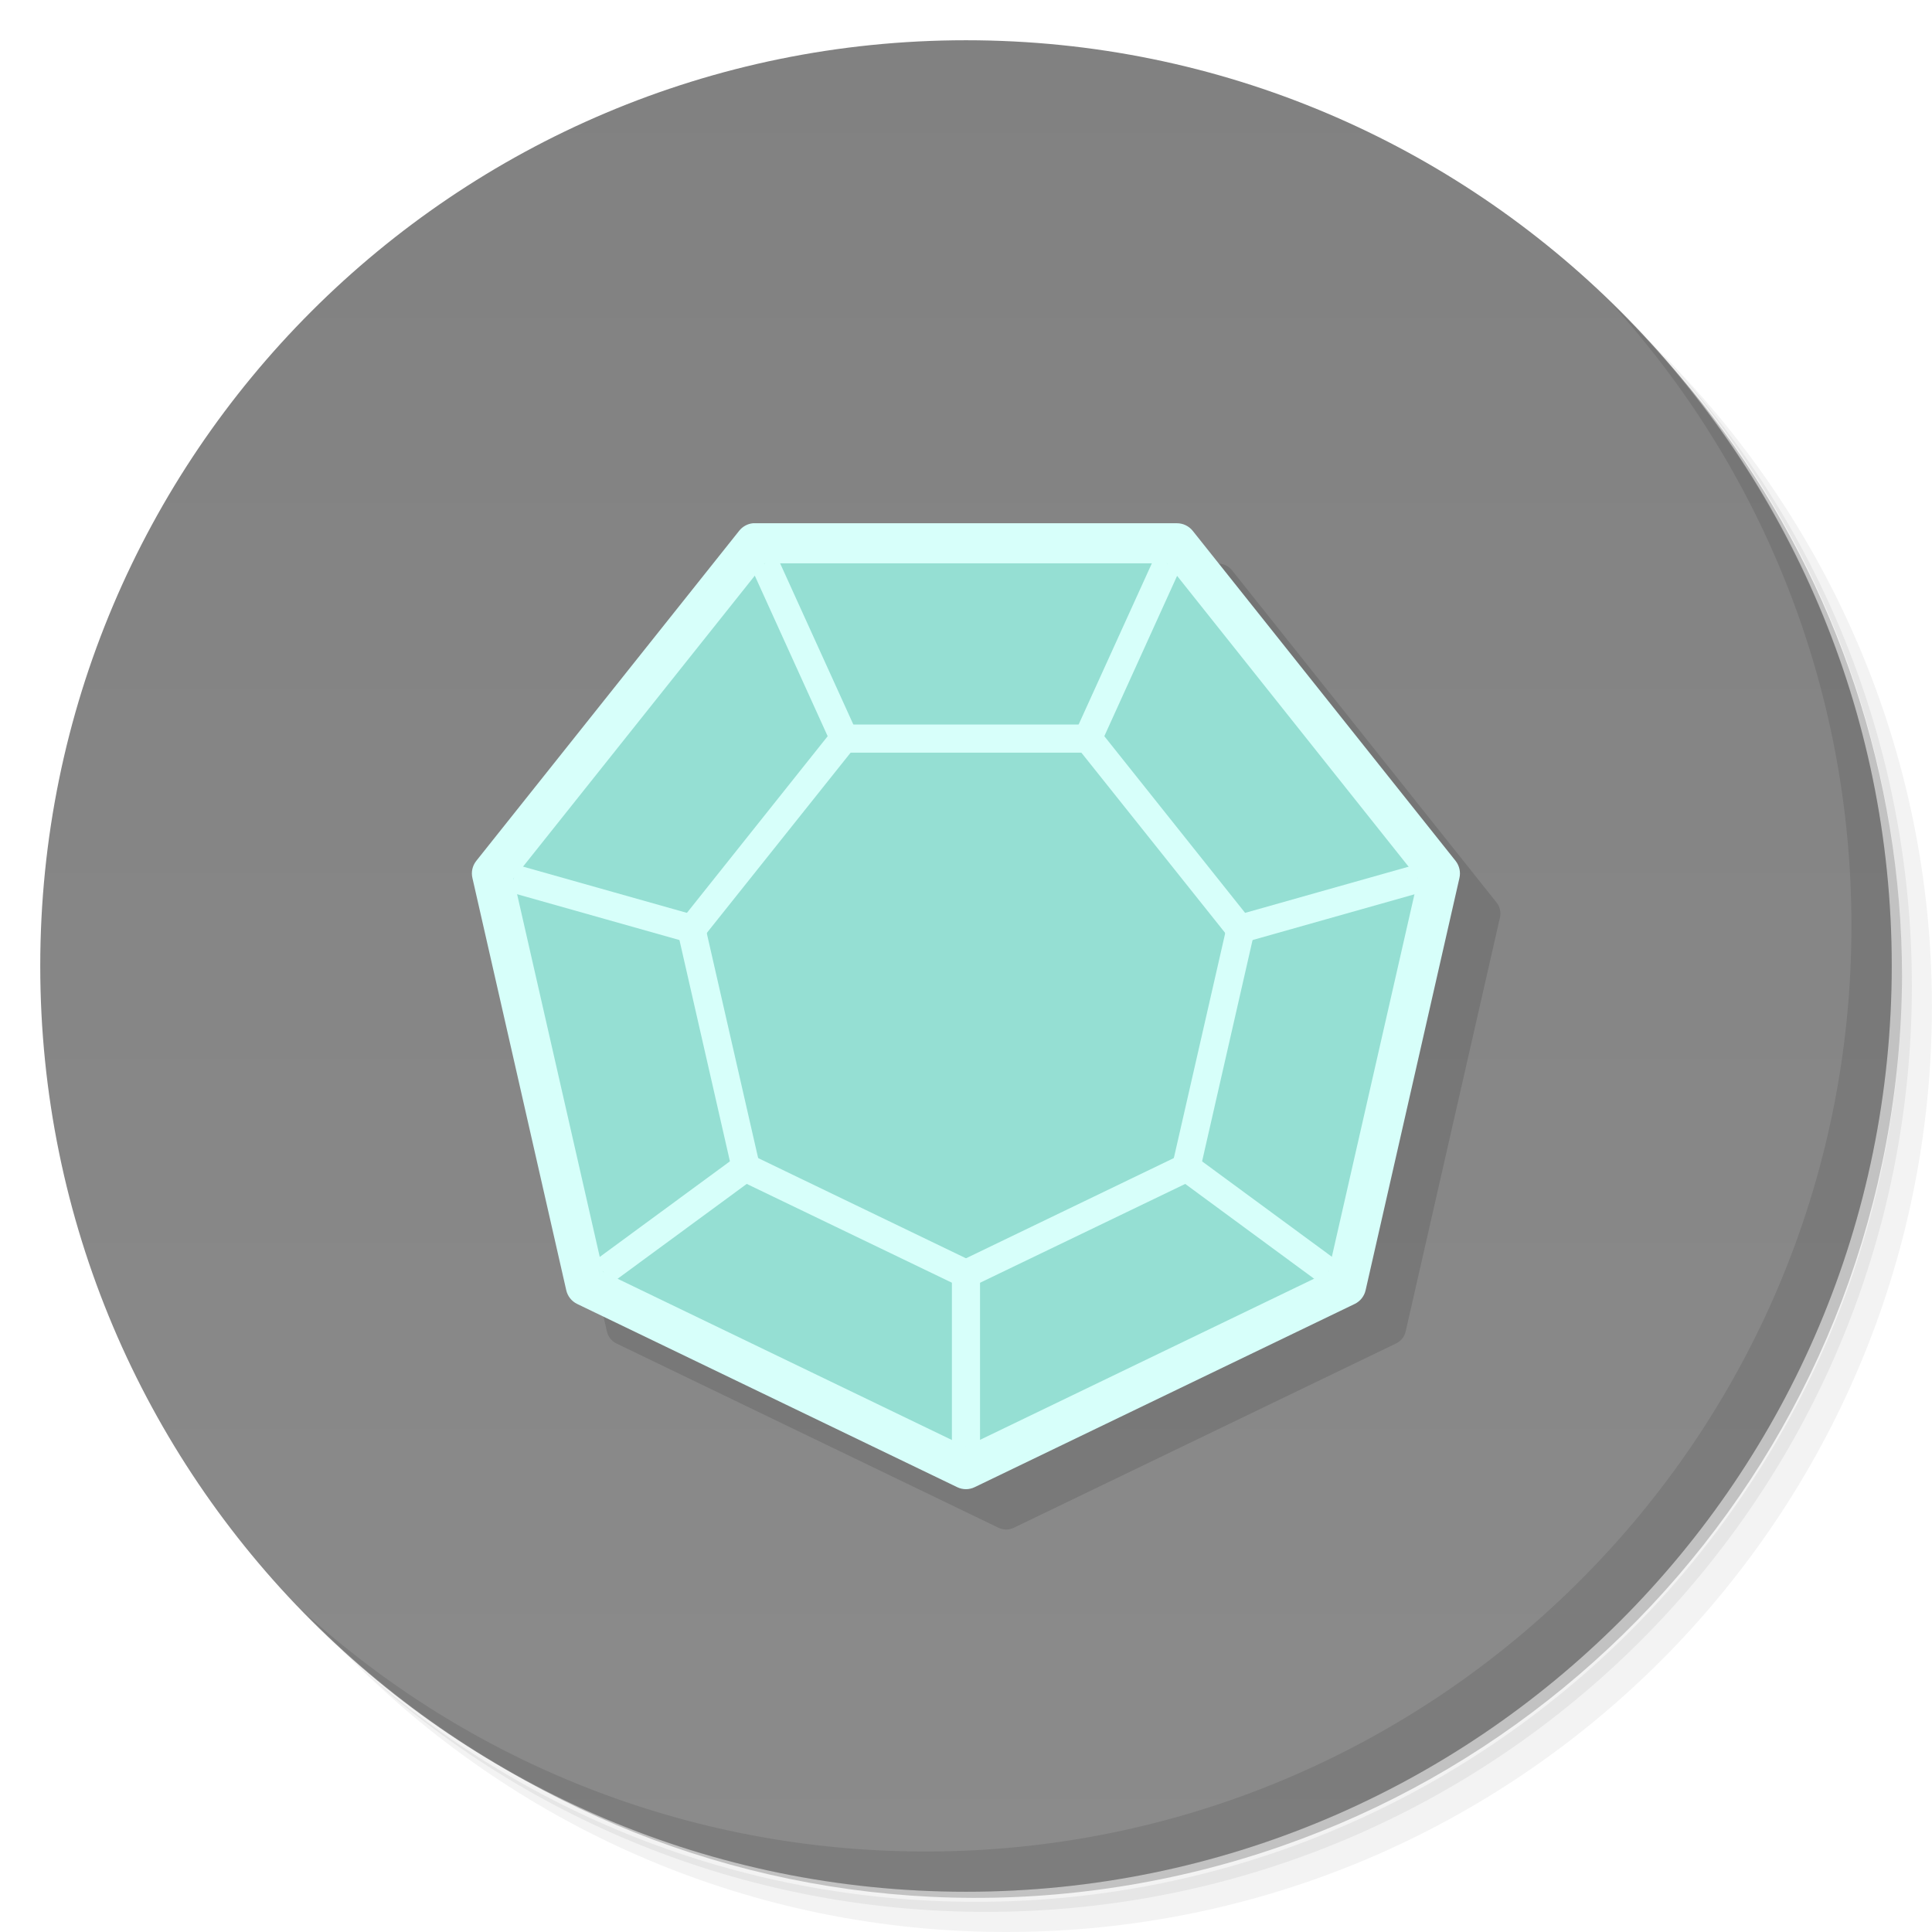
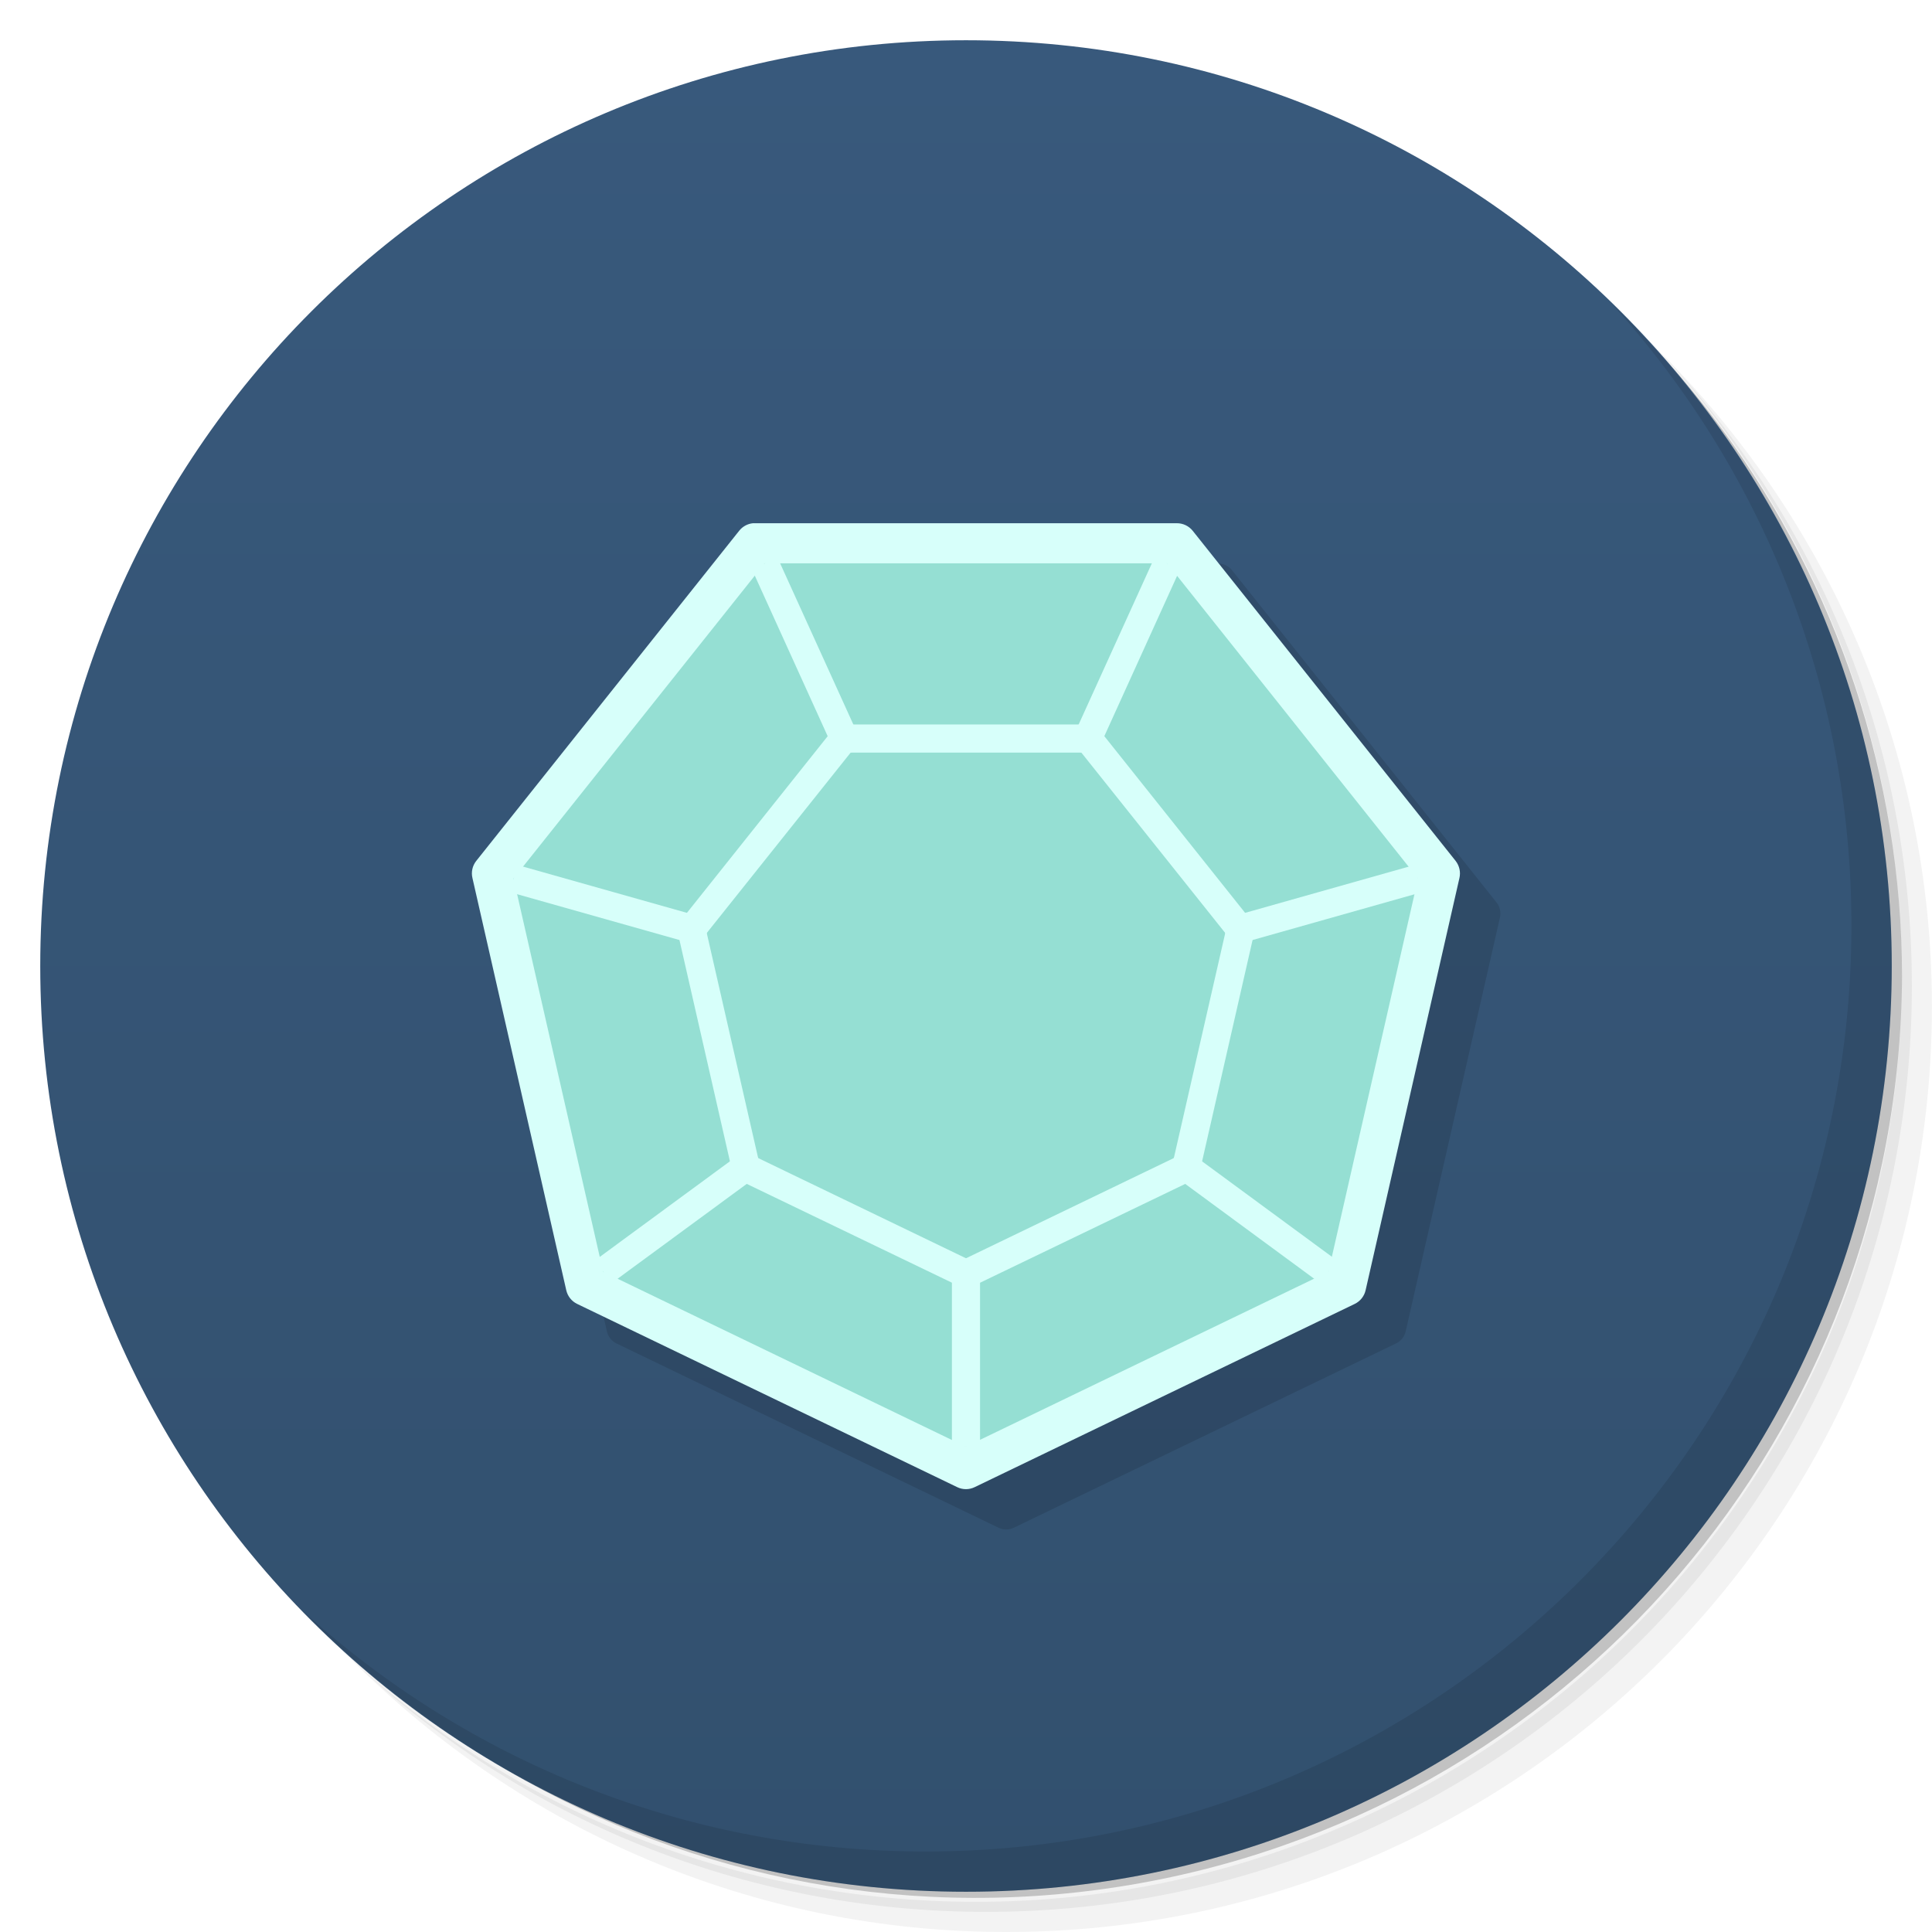
<svg xmlns="http://www.w3.org/2000/svg" viewBox="0 0 48 48">
  <defs>
-     <linearGradient id="linearGradient4444" y1="1" x2="0" y2="47" gradientUnits="userSpaceOnUse">
-       <stop stop-opacity="1" stop-color="#818181" />
-       <stop stop-opacity="1" stop-color="#8b8b8b" offset="1" />
+     <linearGradient id="linearGradient3764" x1="1" x2="47" gradientUnits="userSpaceOnUse" gradientTransform="matrix(0,-1,1,0,-1.5e-6,48)">
+       <stop stop-color="#32506e" stop-opacity="1" />
+       <stop offset="1" stop-color="#38597c" stop-opacity="1" />
    </linearGradient>
+     <clipPath>
+       <g transform="translate(0,-1004.362)">
+         <path d="m -24 13 c 0 1.105 -0.672 2 -1.5 2 -0.828 0 -1.5 -0.895 -1.5 -2 0 -1.105 0.672 -2 1.5 -2 0.828 0 1.5 0.895 1.5 2 z" transform="matrix(15.33333,0,0,11.5,415,878.8622)" fill="#1890d0" />
+       </g>
+     </clipPath>
+     <clipPath>
+       <g transform="translate(0,-1004.362)">
+         <path d="m -24 13 c 0 1.105 -0.672 2 -1.5 2 -0.828 0 -1.5 -0.895 -1.5 -2 0 -1.105 0.672 -2 1.5 -2 0.828 0 1.5 0.895 1.5 2 z" transform="matrix(15.33333,0,0,11.5,415,878.8622)" fill="#1890d0" />
+       </g>
+     </clipPath>
  </defs>
  <g>
-     <path d="m 36.31,5 c 5.859,4.062 9.688,10.831 9.688,18.5 0,12.426 -10.07,22.5 -22.5,22.5 -7.669,0 -14.438,-3.828 -18.5,-9.688 1.037,1.822 2.306,3.499 3.781,4.969 4.085,3.712 9.514,5.969 15.469,5.969 12.703,0 23,-10.298 23,-23 0,-5.954 -2.256,-11.384 -5.969,-15.469 C 39.81,7.306 38.132,6.037 36.31,5 Z m 4.969,3.781 c 3.854,4.113 6.219,9.637 6.219,15.719 0,12.703 -10.297,23 -23,23 -6.081,0 -11.606,-2.364 -15.719,-6.219 4.16,4.144 9.883,6.719 16.219,6.719 12.703,0 23,-10.298 23,-23 0,-6.335 -2.575,-12.06 -6.719,-16.219 z" opacity="0.05" />
-     <path d="m 41.28 8.781 c 3.712 4.085 5.969 9.514 5.969 15.469 0 12.703 -10.297 23 -23 23 -5.954 0 -11.384 -2.256 -15.469 -5.969 4.113 3.854 9.637 6.219 15.719 6.219 12.703 0 23 -10.298 23 -23 0 -6.081 -2.364 -11.606 -6.219 -15.719 z" opacity="0.1" />
-     <path d="M 31.25,2.375 C 39.865,5.529 46,13.792 46,23.505 c 0,12.426 -10.07,22.5 -22.5,22.5 -9.708,0 -17.971,-6.135 -21.12,-14.75 a 23,23 0 0 0 44.875,-7 23,23 0 0 0 -16,-21.875 z" opacity="0.2" />
-   </g>
-   <g fill="url(#linearGradient4444)" fill-opacity="1">
-     <path d="M 24,1 C 36.703,1 47,11.297 47,24 47,36.703 36.703,47 24,47 11.297,47 1,36.703 1,24 1,11.297 11.297,1 24,1 Z" fill-opacity="1" />
+     <path d="m 36.31 5 c 5.859 4.062 9.688 10.831 9.688 18.5 c 0 12.426 -10.07 22.5 -22.5 22.5 c -7.669 0 -14.438 -3.828 -18.5 -9.688 c 1.037 1.822 2.306 3.499 3.781 4.969 c 4.085 3.712 9.514 5.969 15.469 5.969 c 12.703 0 23 -10.298 23 -23 c 0 -5.954 -2.256 -11.384 -5.969 -15.469 c -1.469 -1.475 -3.147 -2.744 -4.969 -3.781 z m 4.969 3.781 c 3.854 4.113 6.219 9.637 6.219 15.719 c 0 12.703 -10.297 23 -23 23 c -6.081 0 -11.606 -2.364 -15.719 -6.219 c 4.16 4.144 9.883 6.719 16.219 6.719 c 12.703 0 23 -10.298 23 -23 c 0 -6.335 -2.575 -12.06 -6.719 -16.219 z" opacity="0.05" />
+     <path d="m 41.28 8.781 c 3.712 4.085 5.969 9.514 5.969 15.469 c 0 12.703 -10.297 23 -23 23 c -5.954 0 -11.384 -2.256 -15.469 -5.969 c 4.113 3.854 9.637 6.219 15.719 6.219 c 12.703 0 23 -10.298 23 -23 c 0 -6.081 -2.364 -11.606 -6.219 -15.719 z" opacity="0.1" />
+     <path d="m 31.25 2.375 c 8.615 3.154 14.75 11.417 14.75 21.13 c 0 12.426 -10.07 22.5 -22.5 22.5 c -9.708 0 -17.971 -6.135 -21.12 -14.75 a 23 23 0 0 0 44.875 -7 a 23 23 0 0 0 -16 -21.875 z" opacity="0.2" />
  </g>
  <g>
-     <path d="m 40.03,7.531 c 3.712,4.084 5.969,9.514 5.969,15.469 0,12.703 -10.297,23 -23,23 C 17.045,46 11.615,43.744 7.53,40.031 11.708,44.322 17.54,47 23.999,47 c 12.703,0 23,-10.298 23,-23 0,-6.462 -2.677,-12.291 -6.969,-16.469 z" opacity="0.1" />
+     <path d="m 24 1 c 12.703 0 23 10.297 23 23 c 0 12.703 -10.297 23 -23 23 -12.703 0 -23 -10.297 -23 -23 0 -12.703 10.297 -23 23 -23 z" fill="url(#linearGradient3764)" fill-opacity="1" />
  </g>
-   <path d="m 19.687 14 -0.002 0.002 c -0.118 0.013 -0.225 0.072 -0.298 0.166 l -6.572 8.254 c -0.081 0.105 -0.11 0.24 -0.08 0.37 l 2.344 10.29 c 0.03 0.129 0.117 0.238 0.236 0.296 l 9.493 4.579 c 0.12 0.058 0.259 0.058 0.38 0 l 9.497 -4.579 c 0.12 -0.057 0.207 -0.166 0.238 -0.296 l 2.344 -10.29 c 0.029 -0.13 -0.003 -0.266 -0.086 -0.37 l -6.572 -8.254 c -0.083 -0.104 -0.207 -0.165 -0.34 -0.166 l -10.536 0 c -0.015 -0 -0.031 -0.002 -0.046 -0.002 z" visibility="visible" shape-rendering="auto" mix-blend-mode="normal" color-interpolation-filters="linearRGB" isolation="auto" white-space="normal" opacity="0.12" fill="#000" solid-opacity="1" image-rendering="auto" fill-opacity="1" solid-color="#000000" stroke="none" display="inline" color="#000" fill-rule="nonzero" color-rendering="auto" color-interpolation="sRGB" />
-   <g transform="translate(-2.7861698e-4,0)">
-     <path d="m 18.845 13.624 -0.003 0.002 c -0.114 0.012 -0.219 0.071 -0.289 0.161 l -6.377 8.01 c -0.079 0.102 -0.108 0.234 -0.078 0.359 l 2.274 9.988 c 0.029 0.125 0.114 0.23 0.229 0.286 l 9.213 4.445 c 0.117 0.056 0.252 0.056 0.369 0 l 9.216 -4.445 c 0.116 -0.055 0.201 -0.161 0.231 -0.286 l 2.274 -9.988 c 0.028 -0.126 -0.002 -0.258 -0.083 -0.359 l -6.377 -8.01 c -0.08 -0.101 -0.202 -0.161 -0.331 -0.161 l -10.225 0 c -0.014 -0 -0.029 -0.002 -0.043 -0.002 z" visibility="visible" shape-rendering="auto" mix-blend-mode="normal" color-interpolation-filters="linearRGB" isolation="auto" white-space="normal" opacity="1" fill="#95dfd3" solid-opacity="1" image-rendering="auto" fill-opacity="1" solid-color="#000000" stroke="none" display="inline" color="#000" fill-rule="nonzero" color-rendering="auto" color-interpolation="sRGB" />
-     <path d="m 18.707 13 c -0.134 0.013 -0.258 0.081 -0.342 0.187 l -6.534 8.204 c -0.094 0.12 -0.129 0.277 -0.093 0.425 l 2.33 10.237 c 0.033 0.149 0.132 0.275 0.269 0.342 l 9.444 4.553 c 0.137 0.067 0.298 0.067 0.435 0 l 9.444 -4.553 c 0.137 -0.067 0.236 -0.193 0.269 -0.342 l 2.33 -10.237 c 0.035 -0.149 0 -0.305 -0.093 -0.425 l -6.534 -8.204 c -0.096 -0.119 -0.241 -0.188 -0.393 -0.187 l -10.479 0 c -0.017 -0 -0.035 -0 -0.052 0 z m 0.29 0.996 10 0 6.234 7.831 -2.226 9.77 -9.01 4.346 -9.01 -4.346 -2.226 -9.77 z" visibility="visible" shape-rendering="auto" mix-blend-mode="normal" color-interpolation-filters="linearRGB" isolation="auto" white-space="normal" opacity="1" fill="#d7fffa" solid-opacity="1" image-rendering="auto" fill-opacity="1" solid-color="#000000" stroke="none" display="inline" color="#000" fill-rule="nonzero" color-rendering="auto" color-interpolation="sRGB" />
-     <path d="m 20.931 18 c -0.094 0.009 -0.18 0.056 -0.239 0.13 l -3.784 4.749 c -0.067 0.083 -0.092 0.192 -0.068 0.296 l 1.35 5.919 c 0.024 0.104 0.095 0.191 0.191 0.237 l 5.467 2.633 c 0.096 0.047 0.209 0.047 0.305 0 l 5.467 -2.633 c 0.097 -0.046 0.167 -0.133 0.191 -0.237 l 1.35 -5.919 c 0.023 -0.104 -0.002 -0.213 -0.068 -0.296 l -3.784 -4.749 c -0.067 -0.082 -0.167 -0.13 -0.273 -0.13 l -6.07 0 c -0.011 -0 -0.023 -0 -0.034 0 z m 0.203 0.699 5.732 0 l 3.575 4.482 -1.277 5.591 -5.164 2.49 -5.164 -2.49 -1.277 -5.591" visibility="visible" shape-rendering="auto" mix-blend-mode="normal" color-interpolation-filters="linearRGB" isolation="auto" white-space="normal" opacity="1" fill="#d7fffa" solid-opacity="1" image-rendering="auto" fill-opacity="1" solid-color="#000000" stroke="none" display="inline" color="#000" fill-rule="nonzero" color-rendering="auto" color-interpolation="sRGB" />
-     <path d="m 19.318 13.855 -0.637 0.289 2.133 4.699 0.639 -0.289 -2.135 -4.699 z" visibility="visible" shape-rendering="auto" mix-blend-mode="normal" color-interpolation-filters="linearRGB" isolation="auto" white-space="normal" opacity="1" fill="#d7fffa" solid-opacity="1" image-rendering="auto" fill-opacity="1" solid-color="#000000" stroke="none" display="inline" color="#000" fill-rule="evenodd" color-rendering="auto" color-interpolation="sRGB" />
-     <path d="m 12.857 21.492 -0.189 0.674 4.797 1.354 0.189 -0.674 -4.797 -1.354 z" visibility="visible" shape-rendering="auto" mix-blend-mode="normal" color-interpolation-filters="linearRGB" isolation="auto" white-space="normal" opacity="1" fill="#d7fffa" solid-opacity="1" image-rendering="auto" fill-opacity="1" solid-color="#000000" stroke="none" display="inline" color="#000" fill-rule="evenodd" color-rendering="auto" color-interpolation="sRGB" />
-     <path d="m 18.629 28.49 -3.848 2.826 0.414 0.564 3.848 -2.826 -0.414 -0.564 z" visibility="visible" shape-rendering="auto" mix-blend-mode="normal" color-interpolation-filters="linearRGB" isolation="auto" white-space="normal" opacity="1" fill="#d7fffa" solid-opacity="1" image-rendering="auto" fill-opacity="1" solid-color="#000000" stroke="none" display="inline" color="#000" fill-rule="evenodd" color-rendering="auto" color-interpolation="sRGB" />
-     <path d="m 23.65 31.26 0 4.682 0.699 0 0 -4.682 -0.699 0 z" visibility="visible" shape-rendering="auto" mix-blend-mode="normal" color-interpolation-filters="linearRGB" isolation="auto" white-space="normal" opacity="1" fill="#d7fffa" solid-opacity="1" image-rendering="auto" fill-opacity="1" solid-color="#000000" stroke="none" display="inline" color="#000" fill-rule="evenodd" color-rendering="auto" color-interpolation="sRGB" />
-     <path d="m 29.371 28.49 -0.414 0.564 3.842 2.826 0.416 -0.564 -3.844 -2.826 z" visibility="visible" shape-rendering="auto" mix-blend-mode="normal" color-interpolation-filters="linearRGB" isolation="auto" white-space="normal" opacity="1" fill="#d7fffa" solid-opacity="1" image-rendering="auto" fill-opacity="1" solid-color="#000000" stroke="none" display="inline" color="#000" fill-rule="evenodd" color-rendering="auto" color-interpolation="sRGB" />
-     <path d="m 28.682 13.855 -2.135 4.699 0.639 0.289 2.133 -4.699 -0.637 -0.289 z" visibility="visible" shape-rendering="auto" mix-blend-mode="normal" color-interpolation-filters="linearRGB" isolation="auto" white-space="normal" opacity="1" fill="#d7fffa" solid-opacity="1" image-rendering="auto" fill-opacity="1" solid-color="#000000" stroke="none" display="inline" color="#000" fill-rule="evenodd" color-rendering="auto" color-interpolation="sRGB" />
-     <path d="m 35.14 21.492 -4.793 1.354 0.189 0.674 4.793 -1.354 -0.189 -0.674 z" visibility="visible" shape-rendering="auto" mix-blend-mode="normal" color-interpolation-filters="linearRGB" isolation="auto" white-space="normal" opacity="1" fill="#d7fffa" solid-opacity="1" image-rendering="auto" fill-opacity="1" solid-color="#000000" stroke="none" display="inline" color="#000" fill-rule="evenodd" color-rendering="auto" color-interpolation="sRGB" />
+   <g>
+     <path d="m 40.03 7.531 c 3.712 4.084 5.969 9.514 5.969 15.469 0 12.703 -10.297 23 -23 23 c -5.954 0 -11.384 -2.256 -15.469 -5.969 4.178 4.291 10.01 6.969 16.469 6.969 c 12.703 0 23 -10.298 23 -23 0 -6.462 -2.677 -12.291 -6.969 -16.469 z" opacity="0.1" />
+   </g>
+   <path d="m 19.687 13.999 -0.002 0.002 c -0.118 0.013 -0.225 0.072 -0.298 0.166 l -6.572 8.254 c -0.081 0.105 -0.11 0.24 -0.08 0.37 l 2.344 10.29 c 0.03 0.129 0.117 0.238 0.236 0.296 l 9.493 4.579 c 0.12 0.058 0.259 0.058 0.38 0 l 9.497 -4.579 c 0.12 -0.057 0.207 -0.166 0.238 -0.296 l 2.344 -10.29 c 0.029 -0.13 -0.003 -0.266 -0.086 -0.37 l -6.572 -8.254 c -0.083 -0.104 -0.207 -0.165 -0.34 -0.166 l -10.536 0 c -0.015 0 -0.031 -0.002 -0.046 -0.002 z" visibility="visible" mix-blend-mode="normal" isolation="auto" white-space="normal" display="inline" solid-color="#000000" opacity="0.12" color-interpolation-filters="linearRGB" fill-opacity="1" color="#000" image-rendering="auto" color-rendering="auto" fill-rule="nonzero" color-interpolation="sRGB" solid-opacity="1" fill="#000" stroke="none" shape-rendering="auto" />
+   <g transform="translate(-1.0775722e-4,-4.999e-4)">
+     <path display="inline" white-space="normal" isolation="auto" mix-blend-mode="normal" visibility="visible" d="m 18.845 13.624 -0.003 0.002 c -0.114 0.012 -0.219 0.071 -0.289 0.161 l -6.377 8.01 c -0.079 0.102 -0.108 0.234 -0.078 0.359 l 2.274 9.988 c 0.029 0.125 0.114 0.23 0.229 0.286 l 9.213 4.445 c 0.117 0.056 0.252 0.056 0.369 0 l 9.216 -4.445 c 0.116 -0.055 0.201 -0.161 0.231 -0.286 l 2.274 -9.988 c 0.028 -0.126 -0.002 -0.258 -0.083 -0.359 l -6.377 -8.01 c -0.08 -0.101 -0.202 -0.161 -0.331 -0.161 l -10.225 0 c -0.014 0 -0.029 -0.002 -0.043 -0.002 z" solid-color="#000000" opacity="1" color-interpolation-filters="linearRGB" fill-opacity="1" color="#000" image-rendering="auto" color-rendering="auto" fill-rule="nonzero" color-interpolation="sRGB" solid-opacity="1" fill="#95dfd3" stroke="none" shape-rendering="auto" />
+     <path display="inline" white-space="normal" isolation="auto" mix-blend-mode="normal" visibility="visible" d="m 18.707 13 c -0.134 0.013 -0.258 0.081 -0.342 0.187 l -6.534 8.204 c -0.094 0.12 -0.129 0.277 -0.093 0.425 l 2.33 10.237 c 0.033 0.149 0.132 0.275 0.269 0.342 l 9.444 4.553 c 0.137 0.067 0.298 0.067 0.435 0 l 9.444 -4.553 c 0.137 -0.067 0.236 -0.193 0.269 -0.342 l 2.33 -10.237 c 0.035 -0.149 0 -0.305 -0.093 -0.425 l -6.534 -8.204 c -0.096 -0.119 -0.241 -0.188 -0.393 -0.187 l -10.479 0 c -0.017 0 -0.035 0 -0.052 0 z m 0.29 0.996 10 0 6.234 7.831 -2.226 9.77 -9.01 4.346 -9.01 -4.346 -2.226 -9.77 z" solid-color="#000000" opacity="1" color-interpolation-filters="linearRGB" fill-opacity="1" color="#000" image-rendering="auto" color-rendering="auto" fill-rule="nonzero" color-interpolation="sRGB" solid-opacity="1" fill="#d7fffa" stroke="none" shape-rendering="auto" />
+     <path display="inline" white-space="normal" isolation="auto" mix-blend-mode="normal" visibility="visible" d="m 20.931 18 c -0.094 0.009 -0.18 0.056 -0.239 0.13 l -3.784 4.749 c -0.067 0.083 -0.092 0.192 -0.068 0.296 l 1.35 5.919 c 0.024 0.104 0.095 0.191 0.191 0.237 l 5.467 2.633 c 0.096 0.047 0.209 0.047 0.305 0 l 5.467 -2.633 c 0.097 -0.046 0.167 -0.133 0.191 -0.237 l 1.35 -5.919 c 0.023 -0.104 -0.002 -0.213 -0.068 -0.296 l -3.784 -4.749 c -0.067 -0.082 -0.167 -0.13 -0.273 -0.13 l -6.07 0 c -0.011 0 -0.023 0 -0.034 0 z m 0.203 0.699 5.732 0 3.575 4.482 -1.277 5.591 -5.164 2.49 -5.164 -2.49 -1.277 -5.591" solid-color="#000000" opacity="1" color-interpolation-filters="linearRGB" fill-opacity="1" color="#000" image-rendering="auto" color-rendering="auto" fill-rule="nonzero" color-interpolation="sRGB" solid-opacity="1" fill="#d7fffa" stroke="none" shape-rendering="auto" />
+     <path display="inline" white-space="normal" isolation="auto" mix-blend-mode="normal" visibility="visible" d="m 19.318 13.855 -0.637 0.289 2.133 4.699 0.639 -0.289 -2.135 -4.699 z" solid-color="#000000" opacity="1" color-interpolation-filters="linearRGB" fill-opacity="1" color="#000" image-rendering="auto" color-rendering="auto" fill-rule="evenodd" color-interpolation="sRGB" solid-opacity="1" fill="#d7fffa" stroke="none" shape-rendering="auto" />
+     <path display="inline" white-space="normal" isolation="auto" mix-blend-mode="normal" visibility="visible" d="m 12.857 21.492 -0.189 0.674 4.797 1.354 0.189 -0.674 -4.797 -1.354 z" solid-color="#000000" opacity="1" color-interpolation-filters="linearRGB" fill-opacity="1" color="#000" image-rendering="auto" color-rendering="auto" fill-rule="evenodd" color-interpolation="sRGB" solid-opacity="1" fill="#d7fffa" stroke="none" shape-rendering="auto" />
+     <path display="inline" white-space="normal" isolation="auto" mix-blend-mode="normal" visibility="visible" d="m 18.629 28.49 -3.848 2.826 0.414 0.564 3.848 -2.826 -0.414 -0.564 z" solid-color="#000000" opacity="1" color-interpolation-filters="linearRGB" fill-opacity="1" color="#000" image-rendering="auto" color-rendering="auto" fill-rule="evenodd" color-interpolation="sRGB" solid-opacity="1" fill="#d7fffa" stroke="none" shape-rendering="auto" />
+     <path display="inline" white-space="normal" isolation="auto" mix-blend-mode="normal" visibility="visible" d="m 23.65 31.26 0 4.682 0.699 0 0 -4.682 -0.699 0 z" solid-color="#000000" opacity="1" color-interpolation-filters="linearRGB" fill-opacity="1" color="#000" image-rendering="auto" color-rendering="auto" fill-rule="evenodd" color-interpolation="sRGB" solid-opacity="1" fill="#d7fffa" stroke="none" shape-rendering="auto" />
+     <path display="inline" white-space="normal" isolation="auto" mix-blend-mode="normal" visibility="visible" d="m 29.371 28.49 -0.414 0.564 3.842 2.826 0.416 -0.564 -3.844 -2.826 z" solid-color="#000000" opacity="1" color-interpolation-filters="linearRGB" fill-opacity="1" color="#000" image-rendering="auto" color-rendering="auto" fill-rule="evenodd" color-interpolation="sRGB" solid-opacity="1" fill="#d7fffa" stroke="none" shape-rendering="auto" />
+     <path display="inline" white-space="normal" isolation="auto" mix-blend-mode="normal" visibility="visible" d="m 28.682 13.855 -2.135 4.699 0.639 0.289 2.133 -4.699 -0.637 -0.289 z" solid-color="#000000" opacity="1" color-interpolation-filters="linearRGB" fill-opacity="1" color="#000" image-rendering="auto" color-rendering="auto" fill-rule="evenodd" color-interpolation="sRGB" solid-opacity="1" fill="#d7fffa" stroke="none" shape-rendering="auto" />
+     <path display="inline" white-space="normal" isolation="auto" mix-blend-mode="normal" visibility="visible" d="m 35.14 21.492 -4.793 1.354 0.189 0.674 4.793 -1.354 -0.189 -0.674 z" solid-color="#000000" opacity="1" color-interpolation-filters="linearRGB" fill-opacity="1" color="#000" image-rendering="auto" color-rendering="auto" fill-rule="evenodd" color-interpolation="sRGB" solid-opacity="1" fill="#d7fffa" stroke="none" shape-rendering="auto" />
  </g>
</svg>
